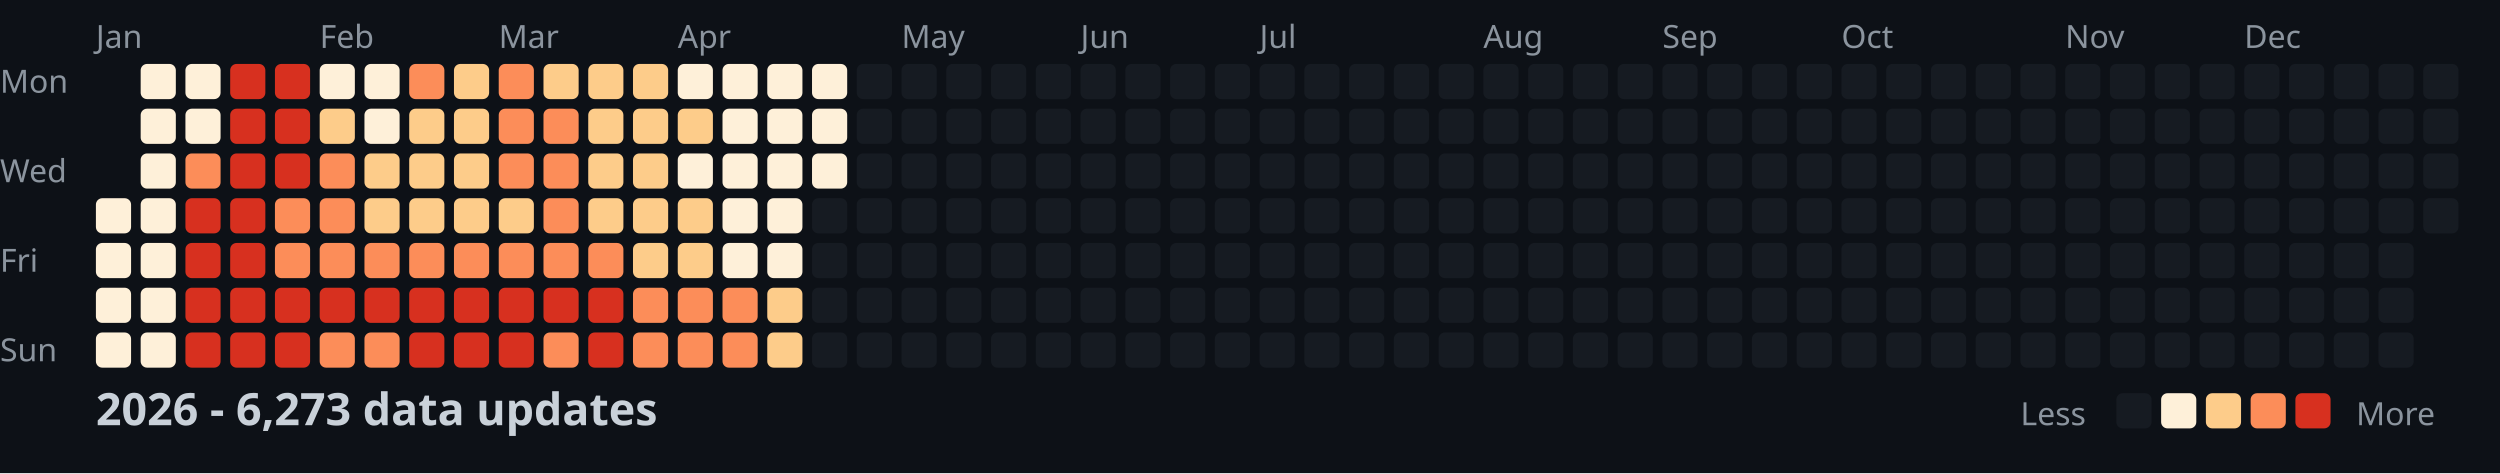
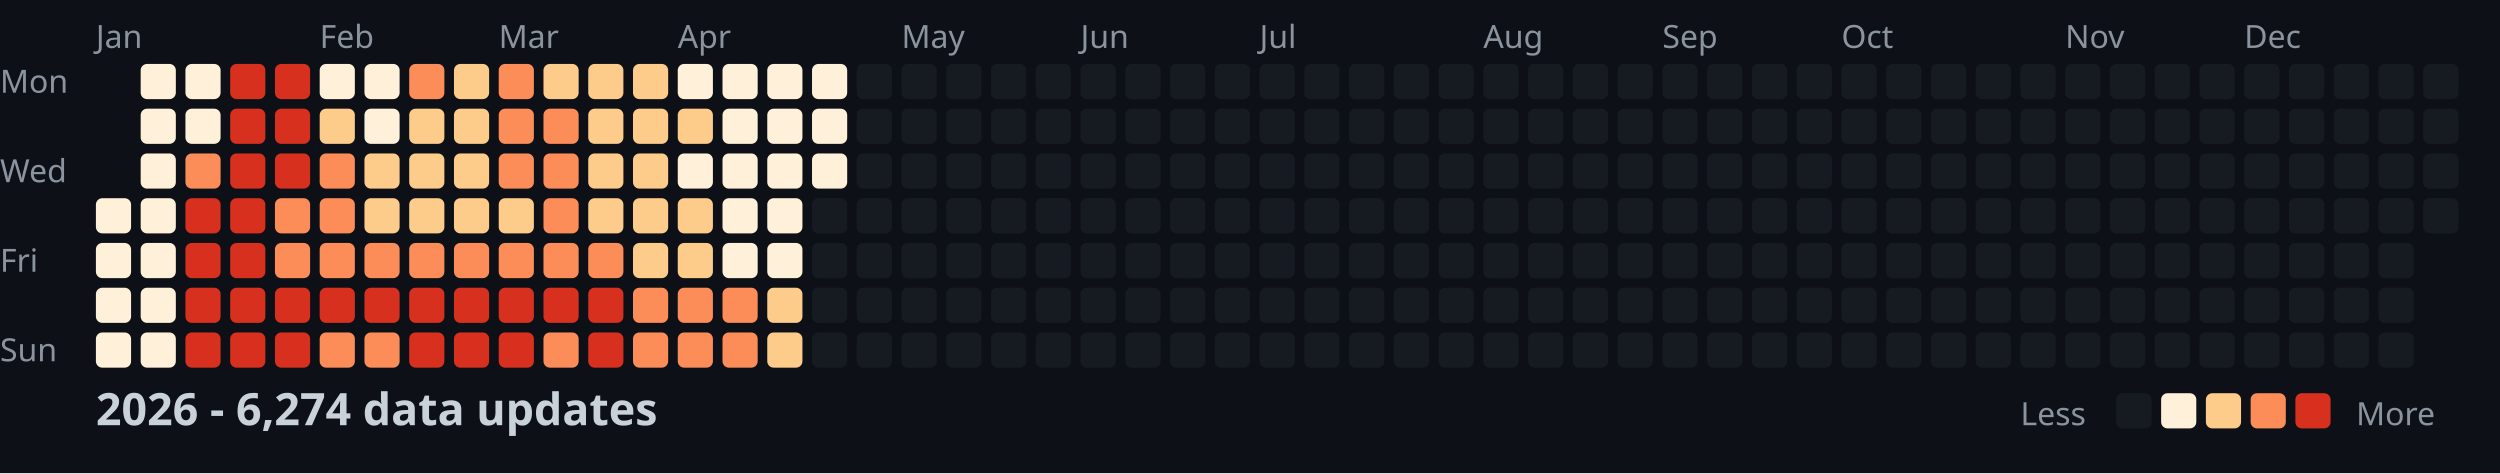
<svg xmlns="http://www.w3.org/2000/svg" width="782" height="148">
  <style>
    .month { font: 10px sans-serif; fill: #8b949e; }
    .day { font: 10px sans-serif; fill: #8b949e; }
    .title { font: bold 14px sans-serif; fill: #c9d1d9; }
    .legend { font: 10px sans-serif; fill: #8b949e; }
  </style>
  <rect width="100%" height="100%" fill="#0d1117" />
  <text x="0" y="29" class="day">Mon</text>
  <text x="0" y="57" class="day">Wed</text>
  <text x="0" y="85" class="day">Fri</text>
  <text x="0" y="113" class="day">Sun</text>
  <text x="30" y="15" class="month">Jan</text>
  <text x="100" y="15" class="month">Feb</text>
  <text x="156" y="15" class="month">Mar</text>
  <text x="212" y="15" class="month">Apr</text>
  <text x="282" y="15" class="month">May</text>
  <text x="338" y="15" class="month">Jun</text>
  <text x="394" y="15" class="month">Jul</text>
  <text x="464" y="15" class="month">Aug</text>
  <text x="520" y="15" class="month">Sep</text>
  <text x="576" y="15" class="month">Oct</text>
  <text x="646" y="15" class="month">Nov</text>
  <text x="702" y="15" class="month">Dec</text>
  <rect x="30" y="62" width="11" height="11" fill="#fef0d9" rx="2" />
  <rect x="30" y="76" width="11" height="11" fill="#fef0d9" rx="2" />
  <rect x="30" y="90" width="11" height="11" fill="#fef0d9" rx="2" />
  <rect x="30" y="104" width="11" height="11" fill="#fef0d9" rx="2" />
  <rect x="44" y="20" width="11" height="11" fill="#fef0d9" rx="2" />
  <rect x="44" y="34" width="11" height="11" fill="#fef0d9" rx="2" />
  <rect x="44" y="48" width="11" height="11" fill="#fef0d9" rx="2" />
  <rect x="44" y="62" width="11" height="11" fill="#fef0d9" rx="2" />
  <rect x="44" y="76" width="11" height="11" fill="#fef0d9" rx="2" />
  <rect x="44" y="90" width="11" height="11" fill="#fef0d9" rx="2" />
  <rect x="44" y="104" width="11" height="11" fill="#fef0d9" rx="2" />
  <rect x="58" y="20" width="11" height="11" fill="#fef0d9" rx="2" />
  <rect x="58" y="34" width="11" height="11" fill="#fef0d9" rx="2" />
  <rect x="58" y="48" width="11" height="11" fill="#fc8d59" rx="2" />
  <rect x="58" y="62" width="11" height="11" fill="#d7301f" rx="2" />
  <rect x="58" y="76" width="11" height="11" fill="#d7301f" rx="2" />
  <rect x="58" y="90" width="11" height="11" fill="#d7301f" rx="2" />
  <rect x="58" y="104" width="11" height="11" fill="#d7301f" rx="2" />
  <rect x="72" y="20" width="11" height="11" fill="#d7301f" rx="2" />
  <rect x="72" y="34" width="11" height="11" fill="#d7301f" rx="2" />
  <rect x="72" y="48" width="11" height="11" fill="#d7301f" rx="2" />
  <rect x="72" y="62" width="11" height="11" fill="#d7301f" rx="2" />
  <rect x="72" y="76" width="11" height="11" fill="#d7301f" rx="2" />
  <rect x="72" y="90" width="11" height="11" fill="#d7301f" rx="2" />
  <rect x="72" y="104" width="11" height="11" fill="#d7301f" rx="2" />
  <rect x="86" y="20" width="11" height="11" fill="#d7301f" rx="2" />
  <rect x="86" y="34" width="11" height="11" fill="#d7301f" rx="2" />
  <rect x="86" y="48" width="11" height="11" fill="#d7301f" rx="2" />
  <rect x="86" y="62" width="11" height="11" fill="#fc8d59" rx="2" />
  <rect x="86" y="76" width="11" height="11" fill="#fc8d59" rx="2" />
  <rect x="86" y="90" width="11" height="11" fill="#d7301f" rx="2" />
  <rect x="86" y="104" width="11" height="11" fill="#d7301f" rx="2" />
  <rect x="100" y="20" width="11" height="11" fill="#fef0d9" rx="2" />
  <rect x="100" y="34" width="11" height="11" fill="#fdcc8a" rx="2" />
  <rect x="100" y="48" width="11" height="11" fill="#fc8d59" rx="2" />
  <rect x="100" y="62" width="11" height="11" fill="#fc8d59" rx="2" />
  <rect x="100" y="76" width="11" height="11" fill="#fc8d59" rx="2" />
  <rect x="100" y="90" width="11" height="11" fill="#d7301f" rx="2" />
  <rect x="100" y="104" width="11" height="11" fill="#fc8d59" rx="2" />
  <rect x="114" y="20" width="11" height="11" fill="#fef0d9" rx="2" />
  <rect x="114" y="34" width="11" height="11" fill="#fef0d9" rx="2" />
  <rect x="114" y="48" width="11" height="11" fill="#fdcc8a" rx="2" />
  <rect x="114" y="62" width="11" height="11" fill="#fdcc8a" rx="2" />
  <rect x="114" y="76" width="11" height="11" fill="#fc8d59" rx="2" />
  <rect x="114" y="90" width="11" height="11" fill="#d7301f" rx="2" />
  <rect x="114" y="104" width="11" height="11" fill="#fc8d59" rx="2" />
  <rect x="128" y="20" width="11" height="11" fill="#fc8d59" rx="2" />
  <rect x="128" y="34" width="11" height="11" fill="#fdcc8a" rx="2" />
  <rect x="128" y="48" width="11" height="11" fill="#fdcc8a" rx="2" />
  <rect x="128" y="62" width="11" height="11" fill="#fdcc8a" rx="2" />
  <rect x="128" y="76" width="11" height="11" fill="#fc8d59" rx="2" />
  <rect x="128" y="90" width="11" height="11" fill="#d7301f" rx="2" />
  <rect x="128" y="104" width="11" height="11" fill="#d7301f" rx="2" />
  <rect x="142" y="20" width="11" height="11" fill="#fdcc8a" rx="2" />
  <rect x="142" y="34" width="11" height="11" fill="#fdcc8a" rx="2" />
  <rect x="142" y="48" width="11" height="11" fill="#fdcc8a" rx="2" />
  <rect x="142" y="62" width="11" height="11" fill="#fdcc8a" rx="2" />
  <rect x="142" y="76" width="11" height="11" fill="#fc8d59" rx="2" />
  <rect x="142" y="90" width="11" height="11" fill="#d7301f" rx="2" />
  <rect x="142" y="104" width="11" height="11" fill="#d7301f" rx="2" />
  <rect x="156" y="20" width="11" height="11" fill="#fc8d59" rx="2" />
  <rect x="156" y="34" width="11" height="11" fill="#fc8d59" rx="2" />
  <rect x="156" y="48" width="11" height="11" fill="#fc8d59" rx="2" />
  <rect x="156" y="62" width="11" height="11" fill="#fdcc8a" rx="2" />
  <rect x="156" y="76" width="11" height="11" fill="#fc8d59" rx="2" />
  <rect x="156" y="90" width="11" height="11" fill="#d7301f" rx="2" />
  <rect x="156" y="104" width="11" height="11" fill="#d7301f" rx="2" />
  <rect x="170" y="20" width="11" height="11" fill="#fdcc8a" rx="2" />
  <rect x="170" y="34" width="11" height="11" fill="#fc8d59" rx="2" />
  <rect x="170" y="48" width="11" height="11" fill="#fc8d59" rx="2" />
  <rect x="170" y="62" width="11" height="11" fill="#fc8d59" rx="2" />
  <rect x="170" y="76" width="11" height="11" fill="#fc8d59" rx="2" />
  <rect x="170" y="90" width="11" height="11" fill="#d7301f" rx="2" />
  <rect x="170" y="104" width="11" height="11" fill="#fc8d59" rx="2" />
  <rect x="184" y="20" width="11" height="11" fill="#fdcc8a" rx="2" />
  <rect x="184" y="34" width="11" height="11" fill="#fdcc8a" rx="2" />
  <rect x="184" y="48" width="11" height="11" fill="#fdcc8a" rx="2" />
  <rect x="184" y="62" width="11" height="11" fill="#fdcc8a" rx="2" />
  <rect x="184" y="76" width="11" height="11" fill="#fc8d59" rx="2" />
  <rect x="184" y="90" width="11" height="11" fill="#d7301f" rx="2" />
  <rect x="184" y="104" width="11" height="11" fill="#d7301f" rx="2" />
  <rect x="198" y="20" width="11" height="11" fill="#fdcc8a" rx="2" />
  <rect x="198" y="34" width="11" height="11" fill="#fdcc8a" rx="2" />
  <rect x="198" y="48" width="11" height="11" fill="#fdcc8a" rx="2" />
  <rect x="198" y="62" width="11" height="11" fill="#fdcc8a" rx="2" />
  <rect x="198" y="76" width="11" height="11" fill="#fdcc8a" rx="2" />
  <rect x="198" y="90" width="11" height="11" fill="#fc8d59" rx="2" />
  <rect x="198" y="104" width="11" height="11" fill="#fc8d59" rx="2" />
  <rect x="212" y="20" width="11" height="11" fill="#fef0d9" rx="2" />
  <rect x="212" y="34" width="11" height="11" fill="#fdcc8a" rx="2" />
  <rect x="212" y="48" width="11" height="11" fill="#fef0d9" rx="2" />
  <rect x="212" y="62" width="11" height="11" fill="#fdcc8a" rx="2" />
  <rect x="212" y="76" width="11" height="11" fill="#fdcc8a" rx="2" />
  <rect x="212" y="90" width="11" height="11" fill="#fc8d59" rx="2" />
  <rect x="212" y="104" width="11" height="11" fill="#fc8d59" rx="2" />
  <rect x="226" y="20" width="11" height="11" fill="#fef0d9" rx="2" />
  <rect x="226" y="34" width="11" height="11" fill="#fef0d9" rx="2" />
  <rect x="226" y="48" width="11" height="11" fill="#fef0d9" rx="2" />
  <rect x="226" y="62" width="11" height="11" fill="#fef0d9" rx="2" />
  <rect x="226" y="76" width="11" height="11" fill="#fef0d9" rx="2" />
  <rect x="226" y="90" width="11" height="11" fill="#fc8d59" rx="2" />
  <rect x="226" y="104" width="11" height="11" fill="#fc8d59" rx="2" />
  <rect x="240" y="20" width="11" height="11" fill="#fef0d9" rx="2" />
  <rect x="240" y="34" width="11" height="11" fill="#fef0d9" rx="2" />
  <rect x="240" y="48" width="11" height="11" fill="#fef0d9" rx="2" />
  <rect x="240" y="62" width="11" height="11" fill="#fef0d9" rx="2" />
  <rect x="240" y="76" width="11" height="11" fill="#fef0d9" rx="2" />
  <rect x="240" y="90" width="11" height="11" fill="#fdcc8a" rx="2" />
  <rect x="240" y="104" width="11" height="11" fill="#fdcc8a" rx="2" />
  <rect x="254" y="20" width="11" height="11" fill="#fef0d9" rx="2" />
  <rect x="254" y="34" width="11" height="11" fill="#fef0d9" rx="2" />
  <rect x="254" y="48" width="11" height="11" fill="#fef0d9" rx="2" />
  <rect x="254" y="62" width="11" height="11" fill="#161b22" rx="2" />
  <rect x="254" y="76" width="11" height="11" fill="#161b22" rx="2" />
  <rect x="254" y="90" width="11" height="11" fill="#161b22" rx="2" />
  <rect x="254" y="104" width="11" height="11" fill="#161b22" rx="2" />
  <rect x="268" y="20" width="11" height="11" fill="#161b22" rx="2" />
  <rect x="268" y="34" width="11" height="11" fill="#161b22" rx="2" />
  <rect x="268" y="48" width="11" height="11" fill="#161b22" rx="2" />
  <rect x="268" y="62" width="11" height="11" fill="#161b22" rx="2" />
  <rect x="268" y="76" width="11" height="11" fill="#161b22" rx="2" />
  <rect x="268" y="90" width="11" height="11" fill="#161b22" rx="2" />
  <rect x="268" y="104" width="11" height="11" fill="#161b22" rx="2" />
  <rect x="282" y="20" width="11" height="11" fill="#161b22" rx="2" />
  <rect x="282" y="34" width="11" height="11" fill="#161b22" rx="2" />
  <rect x="282" y="48" width="11" height="11" fill="#161b22" rx="2" />
  <rect x="282" y="62" width="11" height="11" fill="#161b22" rx="2" />
  <rect x="282" y="76" width="11" height="11" fill="#161b22" rx="2" />
  <rect x="282" y="90" width="11" height="11" fill="#161b22" rx="2" />
  <rect x="282" y="104" width="11" height="11" fill="#161b22" rx="2" />
  <rect x="296" y="20" width="11" height="11" fill="#161b22" rx="2" />
  <rect x="296" y="34" width="11" height="11" fill="#161b22" rx="2" />
  <rect x="296" y="48" width="11" height="11" fill="#161b22" rx="2" />
  <rect x="296" y="62" width="11" height="11" fill="#161b22" rx="2" />
  <rect x="296" y="76" width="11" height="11" fill="#161b22" rx="2" />
  <rect x="296" y="90" width="11" height="11" fill="#161b22" rx="2" />
  <rect x="296" y="104" width="11" height="11" fill="#161b22" rx="2" />
  <rect x="310" y="20" width="11" height="11" fill="#161b22" rx="2" />
  <rect x="310" y="34" width="11" height="11" fill="#161b22" rx="2" />
  <rect x="310" y="48" width="11" height="11" fill="#161b22" rx="2" />
  <rect x="310" y="62" width="11" height="11" fill="#161b22" rx="2" />
  <rect x="310" y="76" width="11" height="11" fill="#161b22" rx="2" />
  <rect x="310" y="90" width="11" height="11" fill="#161b22" rx="2" />
  <rect x="310" y="104" width="11" height="11" fill="#161b22" rx="2" />
  <rect x="324" y="20" width="11" height="11" fill="#161b22" rx="2" />
  <rect x="324" y="34" width="11" height="11" fill="#161b22" rx="2" />
  <rect x="324" y="48" width="11" height="11" fill="#161b22" rx="2" />
  <rect x="324" y="62" width="11" height="11" fill="#161b22" rx="2" />
  <rect x="324" y="76" width="11" height="11" fill="#161b22" rx="2" />
  <rect x="324" y="90" width="11" height="11" fill="#161b22" rx="2" />
  <rect x="324" y="104" width="11" height="11" fill="#161b22" rx="2" />
  <rect x="338" y="20" width="11" height="11" fill="#161b22" rx="2" />
  <rect x="338" y="34" width="11" height="11" fill="#161b22" rx="2" />
  <rect x="338" y="48" width="11" height="11" fill="#161b22" rx="2" />
  <rect x="338" y="62" width="11" height="11" fill="#161b22" rx="2" />
  <rect x="338" y="76" width="11" height="11" fill="#161b22" rx="2" />
  <rect x="338" y="90" width="11" height="11" fill="#161b22" rx="2" />
  <rect x="338" y="104" width="11" height="11" fill="#161b22" rx="2" />
  <rect x="352" y="20" width="11" height="11" fill="#161b22" rx="2" />
  <rect x="352" y="34" width="11" height="11" fill="#161b22" rx="2" />
  <rect x="352" y="48" width="11" height="11" fill="#161b22" rx="2" />
  <rect x="352" y="62" width="11" height="11" fill="#161b22" rx="2" />
  <rect x="352" y="76" width="11" height="11" fill="#161b22" rx="2" />
  <rect x="352" y="90" width="11" height="11" fill="#161b22" rx="2" />
  <rect x="352" y="104" width="11" height="11" fill="#161b22" rx="2" />
  <rect x="366" y="20" width="11" height="11" fill="#161b22" rx="2" />
  <rect x="366" y="34" width="11" height="11" fill="#161b22" rx="2" />
  <rect x="366" y="48" width="11" height="11" fill="#161b22" rx="2" />
  <rect x="366" y="62" width="11" height="11" fill="#161b22" rx="2" />
  <rect x="366" y="76" width="11" height="11" fill="#161b22" rx="2" />
  <rect x="366" y="90" width="11" height="11" fill="#161b22" rx="2" />
  <rect x="366" y="104" width="11" height="11" fill="#161b22" rx="2" />
  <rect x="380" y="20" width="11" height="11" fill="#161b22" rx="2" />
  <rect x="380" y="34" width="11" height="11" fill="#161b22" rx="2" />
  <rect x="380" y="48" width="11" height="11" fill="#161b22" rx="2" />
  <rect x="380" y="62" width="11" height="11" fill="#161b22" rx="2" />
  <rect x="380" y="76" width="11" height="11" fill="#161b22" rx="2" />
  <rect x="380" y="90" width="11" height="11" fill="#161b22" rx="2" />
  <rect x="380" y="104" width="11" height="11" fill="#161b22" rx="2" />
  <rect x="394" y="20" width="11" height="11" fill="#161b22" rx="2" />
  <rect x="394" y="34" width="11" height="11" fill="#161b22" rx="2" />
  <rect x="394" y="48" width="11" height="11" fill="#161b22" rx="2" />
  <rect x="394" y="62" width="11" height="11" fill="#161b22" rx="2" />
  <rect x="394" y="76" width="11" height="11" fill="#161b22" rx="2" />
  <rect x="394" y="90" width="11" height="11" fill="#161b22" rx="2" />
  <rect x="394" y="104" width="11" height="11" fill="#161b22" rx="2" />
  <rect x="408" y="20" width="11" height="11" fill="#161b22" rx="2" />
  <rect x="408" y="34" width="11" height="11" fill="#161b22" rx="2" />
  <rect x="408" y="48" width="11" height="11" fill="#161b22" rx="2" />
  <rect x="408" y="62" width="11" height="11" fill="#161b22" rx="2" />
  <rect x="408" y="76" width="11" height="11" fill="#161b22" rx="2" />
  <rect x="408" y="90" width="11" height="11" fill="#161b22" rx="2" />
  <rect x="408" y="104" width="11" height="11" fill="#161b22" rx="2" />
  <rect x="422" y="20" width="11" height="11" fill="#161b22" rx="2" />
  <rect x="422" y="34" width="11" height="11" fill="#161b22" rx="2" />
  <rect x="422" y="48" width="11" height="11" fill="#161b22" rx="2" />
  <rect x="422" y="62" width="11" height="11" fill="#161b22" rx="2" />
  <rect x="422" y="76" width="11" height="11" fill="#161b22" rx="2" />
  <rect x="422" y="90" width="11" height="11" fill="#161b22" rx="2" />
  <rect x="422" y="104" width="11" height="11" fill="#161b22" rx="2" />
  <rect x="436" y="20" width="11" height="11" fill="#161b22" rx="2" />
  <rect x="436" y="34" width="11" height="11" fill="#161b22" rx="2" />
  <rect x="436" y="48" width="11" height="11" fill="#161b22" rx="2" />
  <rect x="436" y="62" width="11" height="11" fill="#161b22" rx="2" />
  <rect x="436" y="76" width="11" height="11" fill="#161b22" rx="2" />
  <rect x="436" y="90" width="11" height="11" fill="#161b22" rx="2" />
  <rect x="436" y="104" width="11" height="11" fill="#161b22" rx="2" />
  <rect x="450" y="20" width="11" height="11" fill="#161b22" rx="2" />
  <rect x="450" y="34" width="11" height="11" fill="#161b22" rx="2" />
  <rect x="450" y="48" width="11" height="11" fill="#161b22" rx="2" />
  <rect x="450" y="62" width="11" height="11" fill="#161b22" rx="2" />
  <rect x="450" y="76" width="11" height="11" fill="#161b22" rx="2" />
  <rect x="450" y="90" width="11" height="11" fill="#161b22" rx="2" />
  <rect x="450" y="104" width="11" height="11" fill="#161b22" rx="2" />
  <rect x="464" y="20" width="11" height="11" fill="#161b22" rx="2" />
  <rect x="464" y="34" width="11" height="11" fill="#161b22" rx="2" />
  <rect x="464" y="48" width="11" height="11" fill="#161b22" rx="2" />
  <rect x="464" y="62" width="11" height="11" fill="#161b22" rx="2" />
  <rect x="464" y="76" width="11" height="11" fill="#161b22" rx="2" />
  <rect x="464" y="90" width="11" height="11" fill="#161b22" rx="2" />
  <rect x="464" y="104" width="11" height="11" fill="#161b22" rx="2" />
  <rect x="478" y="20" width="11" height="11" fill="#161b22" rx="2" />
  <rect x="478" y="34" width="11" height="11" fill="#161b22" rx="2" />
  <rect x="478" y="48" width="11" height="11" fill="#161b22" rx="2" />
  <rect x="478" y="62" width="11" height="11" fill="#161b22" rx="2" />
  <rect x="478" y="76" width="11" height="11" fill="#161b22" rx="2" />
  <rect x="478" y="90" width="11" height="11" fill="#161b22" rx="2" />
  <rect x="478" y="104" width="11" height="11" fill="#161b22" rx="2" />
  <rect x="492" y="20" width="11" height="11" fill="#161b22" rx="2" />
  <rect x="492" y="34" width="11" height="11" fill="#161b22" rx="2" />
  <rect x="492" y="48" width="11" height="11" fill="#161b22" rx="2" />
  <rect x="492" y="62" width="11" height="11" fill="#161b22" rx="2" />
  <rect x="492" y="76" width="11" height="11" fill="#161b22" rx="2" />
  <rect x="492" y="90" width="11" height="11" fill="#161b22" rx="2" />
  <rect x="492" y="104" width="11" height="11" fill="#161b22" rx="2" />
  <rect x="506" y="20" width="11" height="11" fill="#161b22" rx="2" />
  <rect x="506" y="34" width="11" height="11" fill="#161b22" rx="2" />
  <rect x="506" y="48" width="11" height="11" fill="#161b22" rx="2" />
  <rect x="506" y="62" width="11" height="11" fill="#161b22" rx="2" />
  <rect x="506" y="76" width="11" height="11" fill="#161b22" rx="2" />
  <rect x="506" y="90" width="11" height="11" fill="#161b22" rx="2" />
  <rect x="506" y="104" width="11" height="11" fill="#161b22" rx="2" />
  <rect x="520" y="20" width="11" height="11" fill="#161b22" rx="2" />
  <rect x="520" y="34" width="11" height="11" fill="#161b22" rx="2" />
  <rect x="520" y="48" width="11" height="11" fill="#161b22" rx="2" />
  <rect x="520" y="62" width="11" height="11" fill="#161b22" rx="2" />
  <rect x="520" y="76" width="11" height="11" fill="#161b22" rx="2" />
  <rect x="520" y="90" width="11" height="11" fill="#161b22" rx="2" />
  <rect x="520" y="104" width="11" height="11" fill="#161b22" rx="2" />
  <rect x="534" y="20" width="11" height="11" fill="#161b22" rx="2" />
  <rect x="534" y="34" width="11" height="11" fill="#161b22" rx="2" />
  <rect x="534" y="48" width="11" height="11" fill="#161b22" rx="2" />
  <rect x="534" y="62" width="11" height="11" fill="#161b22" rx="2" />
  <rect x="534" y="76" width="11" height="11" fill="#161b22" rx="2" />
  <rect x="534" y="90" width="11" height="11" fill="#161b22" rx="2" />
  <rect x="534" y="104" width="11" height="11" fill="#161b22" rx="2" />
  <rect x="548" y="20" width="11" height="11" fill="#161b22" rx="2" />
  <rect x="548" y="34" width="11" height="11" fill="#161b22" rx="2" />
  <rect x="548" y="48" width="11" height="11" fill="#161b22" rx="2" />
  <rect x="548" y="62" width="11" height="11" fill="#161b22" rx="2" />
  <rect x="548" y="76" width="11" height="11" fill="#161b22" rx="2" />
  <rect x="548" y="90" width="11" height="11" fill="#161b22" rx="2" />
  <rect x="548" y="104" width="11" height="11" fill="#161b22" rx="2" />
  <rect x="562" y="20" width="11" height="11" fill="#161b22" rx="2" />
  <rect x="562" y="34" width="11" height="11" fill="#161b22" rx="2" />
  <rect x="562" y="48" width="11" height="11" fill="#161b22" rx="2" />
  <rect x="562" y="62" width="11" height="11" fill="#161b22" rx="2" />
  <rect x="562" y="76" width="11" height="11" fill="#161b22" rx="2" />
  <rect x="562" y="90" width="11" height="11" fill="#161b22" rx="2" />
  <rect x="562" y="104" width="11" height="11" fill="#161b22" rx="2" />
  <rect x="576" y="20" width="11" height="11" fill="#161b22" rx="2" />
  <rect x="576" y="34" width="11" height="11" fill="#161b22" rx="2" />
  <rect x="576" y="48" width="11" height="11" fill="#161b22" rx="2" />
  <rect x="576" y="62" width="11" height="11" fill="#161b22" rx="2" />
  <rect x="576" y="76" width="11" height="11" fill="#161b22" rx="2" />
  <rect x="576" y="90" width="11" height="11" fill="#161b22" rx="2" />
  <rect x="576" y="104" width="11" height="11" fill="#161b22" rx="2" />
  <rect x="590" y="20" width="11" height="11" fill="#161b22" rx="2" />
  <rect x="590" y="34" width="11" height="11" fill="#161b22" rx="2" />
  <rect x="590" y="48" width="11" height="11" fill="#161b22" rx="2" />
  <rect x="590" y="62" width="11" height="11" fill="#161b22" rx="2" />
  <rect x="590" y="76" width="11" height="11" fill="#161b22" rx="2" />
  <rect x="590" y="90" width="11" height="11" fill="#161b22" rx="2" />
  <rect x="590" y="104" width="11" height="11" fill="#161b22" rx="2" />
  <rect x="604" y="20" width="11" height="11" fill="#161b22" rx="2" />
  <rect x="604" y="34" width="11" height="11" fill="#161b22" rx="2" />
  <rect x="604" y="48" width="11" height="11" fill="#161b22" rx="2" />
  <rect x="604" y="62" width="11" height="11" fill="#161b22" rx="2" />
  <rect x="604" y="76" width="11" height="11" fill="#161b22" rx="2" />
  <rect x="604" y="90" width="11" height="11" fill="#161b22" rx="2" />
  <rect x="604" y="104" width="11" height="11" fill="#161b22" rx="2" />
  <rect x="618" y="20" width="11" height="11" fill="#161b22" rx="2" />
  <rect x="618" y="34" width="11" height="11" fill="#161b22" rx="2" />
  <rect x="618" y="48" width="11" height="11" fill="#161b22" rx="2" />
  <rect x="618" y="62" width="11" height="11" fill="#161b22" rx="2" />
  <rect x="618" y="76" width="11" height="11" fill="#161b22" rx="2" />
  <rect x="618" y="90" width="11" height="11" fill="#161b22" rx="2" />
  <rect x="618" y="104" width="11" height="11" fill="#161b22" rx="2" />
  <rect x="632" y="20" width="11" height="11" fill="#161b22" rx="2" />
  <rect x="632" y="34" width="11" height="11" fill="#161b22" rx="2" />
  <rect x="632" y="48" width="11" height="11" fill="#161b22" rx="2" />
  <rect x="632" y="62" width="11" height="11" fill="#161b22" rx="2" />
  <rect x="632" y="76" width="11" height="11" fill="#161b22" rx="2" />
  <rect x="632" y="90" width="11" height="11" fill="#161b22" rx="2" />
  <rect x="632" y="104" width="11" height="11" fill="#161b22" rx="2" />
  <rect x="646" y="20" width="11" height="11" fill="#161b22" rx="2" />
  <rect x="646" y="34" width="11" height="11" fill="#161b22" rx="2" />
  <rect x="646" y="48" width="11" height="11" fill="#161b22" rx="2" />
  <rect x="646" y="62" width="11" height="11" fill="#161b22" rx="2" />
  <rect x="646" y="76" width="11" height="11" fill="#161b22" rx="2" />
  <rect x="646" y="90" width="11" height="11" fill="#161b22" rx="2" />
  <rect x="646" y="104" width="11" height="11" fill="#161b22" rx="2" />
  <rect x="660" y="20" width="11" height="11" fill="#161b22" rx="2" />
  <rect x="660" y="34" width="11" height="11" fill="#161b22" rx="2" />
  <rect x="660" y="48" width="11" height="11" fill="#161b22" rx="2" />
  <rect x="660" y="62" width="11" height="11" fill="#161b22" rx="2" />
  <rect x="660" y="76" width="11" height="11" fill="#161b22" rx="2" />
  <rect x="660" y="90" width="11" height="11" fill="#161b22" rx="2" />
  <rect x="660" y="104" width="11" height="11" fill="#161b22" rx="2" />
  <rect x="674" y="20" width="11" height="11" fill="#161b22" rx="2" />
  <rect x="674" y="34" width="11" height="11" fill="#161b22" rx="2" />
  <rect x="674" y="48" width="11" height="11" fill="#161b22" rx="2" />
  <rect x="674" y="62" width="11" height="11" fill="#161b22" rx="2" />
  <rect x="674" y="76" width="11" height="11" fill="#161b22" rx="2" />
  <rect x="674" y="90" width="11" height="11" fill="#161b22" rx="2" />
  <rect x="674" y="104" width="11" height="11" fill="#161b22" rx="2" />
  <rect x="688" y="20" width="11" height="11" fill="#161b22" rx="2" />
  <rect x="688" y="34" width="11" height="11" fill="#161b22" rx="2" />
  <rect x="688" y="48" width="11" height="11" fill="#161b22" rx="2" />
  <rect x="688" y="62" width="11" height="11" fill="#161b22" rx="2" />
  <rect x="688" y="76" width="11" height="11" fill="#161b22" rx="2" />
  <rect x="688" y="90" width="11" height="11" fill="#161b22" rx="2" />
  <rect x="688" y="104" width="11" height="11" fill="#161b22" rx="2" />
  <rect x="702" y="20" width="11" height="11" fill="#161b22" rx="2" />
  <rect x="702" y="34" width="11" height="11" fill="#161b22" rx="2" />
  <rect x="702" y="48" width="11" height="11" fill="#161b22" rx="2" />
  <rect x="702" y="62" width="11" height="11" fill="#161b22" rx="2" />
  <rect x="702" y="76" width="11" height="11" fill="#161b22" rx="2" />
  <rect x="702" y="90" width="11" height="11" fill="#161b22" rx="2" />
  <rect x="702" y="104" width="11" height="11" fill="#161b22" rx="2" />
  <rect x="716" y="20" width="11" height="11" fill="#161b22" rx="2" />
  <rect x="716" y="34" width="11" height="11" fill="#161b22" rx="2" />
  <rect x="716" y="48" width="11" height="11" fill="#161b22" rx="2" />
  <rect x="716" y="62" width="11" height="11" fill="#161b22" rx="2" />
  <rect x="716" y="76" width="11" height="11" fill="#161b22" rx="2" />
  <rect x="716" y="90" width="11" height="11" fill="#161b22" rx="2" />
  <rect x="716" y="104" width="11" height="11" fill="#161b22" rx="2" />
  <rect x="730" y="20" width="11" height="11" fill="#161b22" rx="2" />
  <rect x="730" y="34" width="11" height="11" fill="#161b22" rx="2" />
  <rect x="730" y="48" width="11" height="11" fill="#161b22" rx="2" />
  <rect x="730" y="62" width="11" height="11" fill="#161b22" rx="2" />
  <rect x="730" y="76" width="11" height="11" fill="#161b22" rx="2" />
  <rect x="730" y="90" width="11" height="11" fill="#161b22" rx="2" />
  <rect x="730" y="104" width="11" height="11" fill="#161b22" rx="2" />
  <rect x="744" y="20" width="11" height="11" fill="#161b22" rx="2" />
  <rect x="744" y="34" width="11" height="11" fill="#161b22" rx="2" />
  <rect x="744" y="48" width="11" height="11" fill="#161b22" rx="2" />
  <rect x="744" y="62" width="11" height="11" fill="#161b22" rx="2" />
  <rect x="744" y="76" width="11" height="11" fill="#161b22" rx="2" />
  <rect x="744" y="90" width="11" height="11" fill="#161b22" rx="2" />
  <rect x="744" y="104" width="11" height="11" fill="#161b22" rx="2" />
  <rect x="758" y="20" width="11" height="11" fill="#161b22" rx="2" />
  <rect x="758" y="34" width="11" height="11" fill="#161b22" rx="2" />
  <rect x="758" y="48" width="11" height="11" fill="#161b22" rx="2" />
  <rect x="758" y="62" width="11" height="11" fill="#161b22" rx="2" />
-   <text x="30" y="133" class="title">2026 - 6,273 data updates</text>
+   <text x="30" y="133" class="title">2026 - 6,274 data updates</text>
  <text x="632" y="133" class="legend">Less</text>
  <rect x="662" y="123" width="11" height="11" fill="#161b22" rx="2" />
  <rect x="676" y="123" width="11" height="11" fill="#fef0d9" rx="2" />
  <rect x="690" y="123" width="11" height="11" fill="#fdcc8a" rx="2" />
  <rect x="704" y="123" width="11" height="11" fill="#fc8d59" rx="2" />
  <rect x="718" y="123" width="11" height="11" fill="#d7301f" rx="2" />
  <text x="737" y="133" class="legend">More</text>
</svg>
